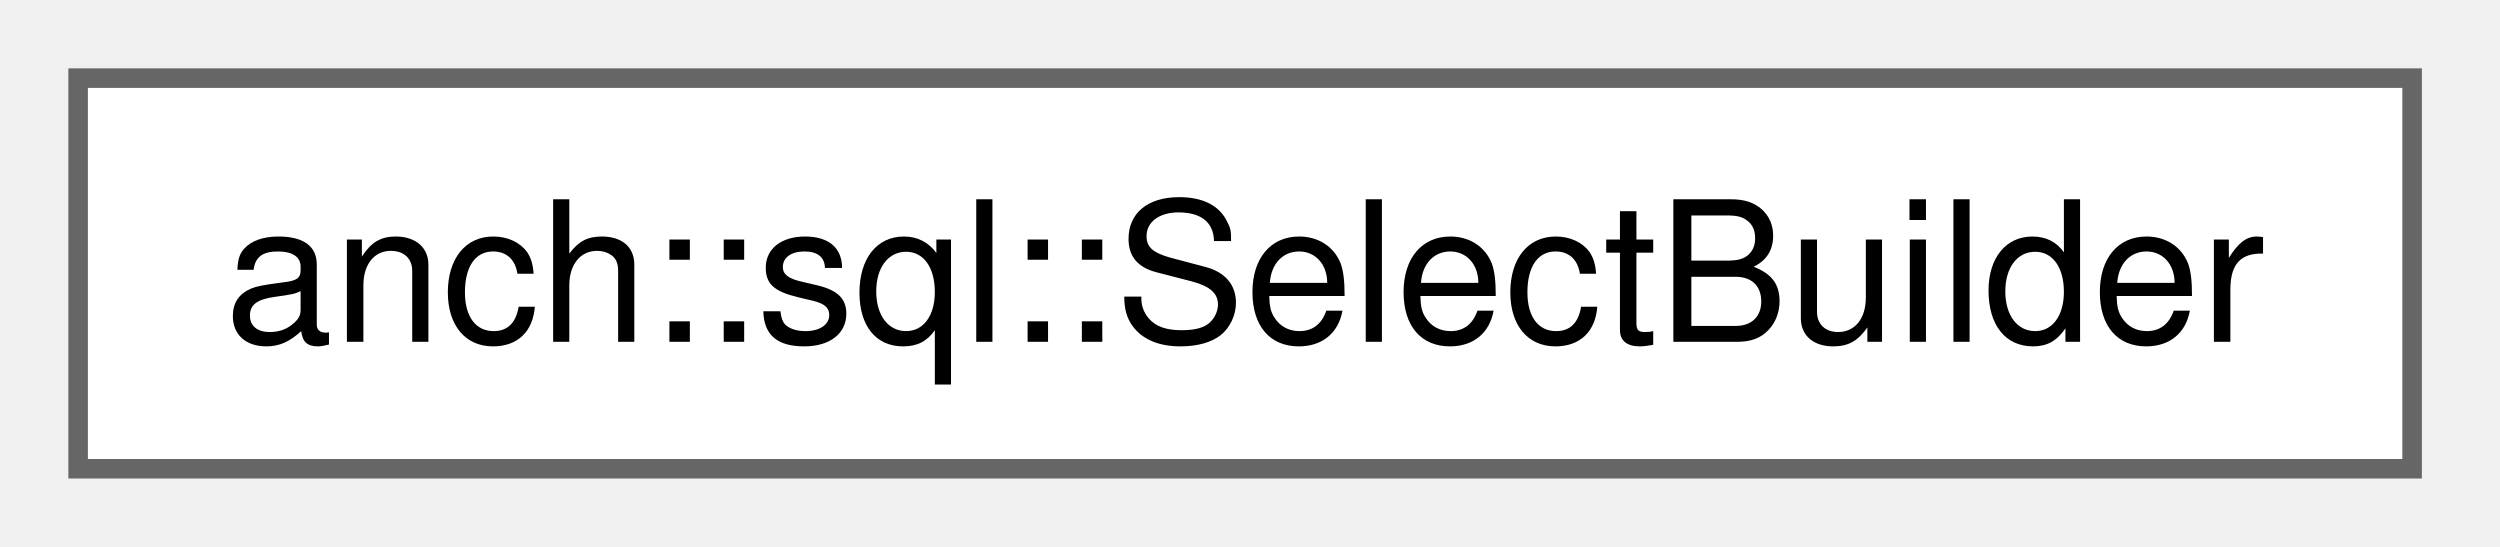
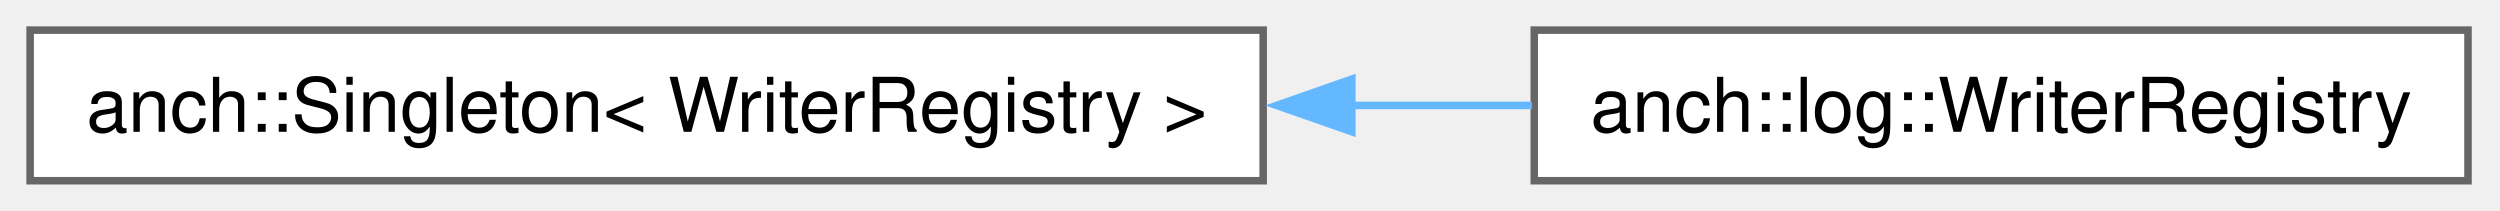
- <svg xmlns="http://www.w3.org/2000/svg" xmlns:xlink="http://www.w3.org/1999/xlink" width="128pt" height="28pt" viewBox="0.00 0.00 128.00 28.00">
+ <svg xmlns="http://www.w3.org/2000/svg" xmlns:xlink="http://www.w3.org/1999/xlink" width="332pt" height="28pt" viewBox="0.00 0.00 332.00 28.00">
  <g id="graph0" class="graph" transform="scale(1 1) rotate(0) translate(4 24)">
    <g id="Node000000" class="node">
      <g id="a_Node000000">
-         <a xlink:href="classanch_1_1sql_1_1_select_builder.html" target="_top" xlink:title="Dynamic SQL select request builder.">
-           <polygon fill="white" stroke="#666666" points="119.5,-20 0,-20 0,0 119.5,0 119.5,-20" />
-           <text xml:space="preserve" text-anchor="middle" x="59.75" y="-6.5" font-family="Helvetica,sans-Serif" font-size="10.00">anch::sql::SelectBuilder</text>
+         <a xlink:href="classanch_1_1_singleton.html" target="_top" xlink:title=" ">
+           <polygon fill="white" stroke="#666666" points="163.75,-20 0,-20 0,0 163.75,0 163.75,-20" />
+           <text xml:space="preserve" text-anchor="middle" x="81.88" y="-6.5" font-family="Helvetica,sans-Serif" font-size="10.00">anch::Singleton&lt; WriterRegistry &gt;</text>
+         </a>
+       </g>
+     </g>
+     <g id="Node000001" class="node">
+       <g id="a_Node000001">
+         <a xlink:href="classanch_1_1log_1_1_writer_registry.html" target="_top" xlink:title="Logger writers' registry.">
+           <polygon fill="white" stroke="#666666" points="323.75,-20 199.75,-20 199.75,0 323.75,0 323.75,-20" />
+           <text xml:space="preserve" text-anchor="middle" x="261.75" y="-6.5" font-family="Helvetica,sans-Serif" font-size="10.00">anch::log::WriterRegistry</text>
+         </a>
+       </g>
+     </g>
+     <g id="edge48_Node000000_Node000001" class="edge">
+       <g id="a_edge48_Node000000_Node000001">
+         <a xlink:title=" ">
+           <path fill="none" stroke="#63b8ff" d="M175.48,-10C183.6,-10 191.68,-10 199.44,-10" />
+           <polygon fill="#63b8ff" stroke="#63b8ff" points="175.52,-6.5 165.52,-10 175.52,-13.5 175.52,-6.5" />
        </a>
      </g>
    </g>
  </g>
</svg>
